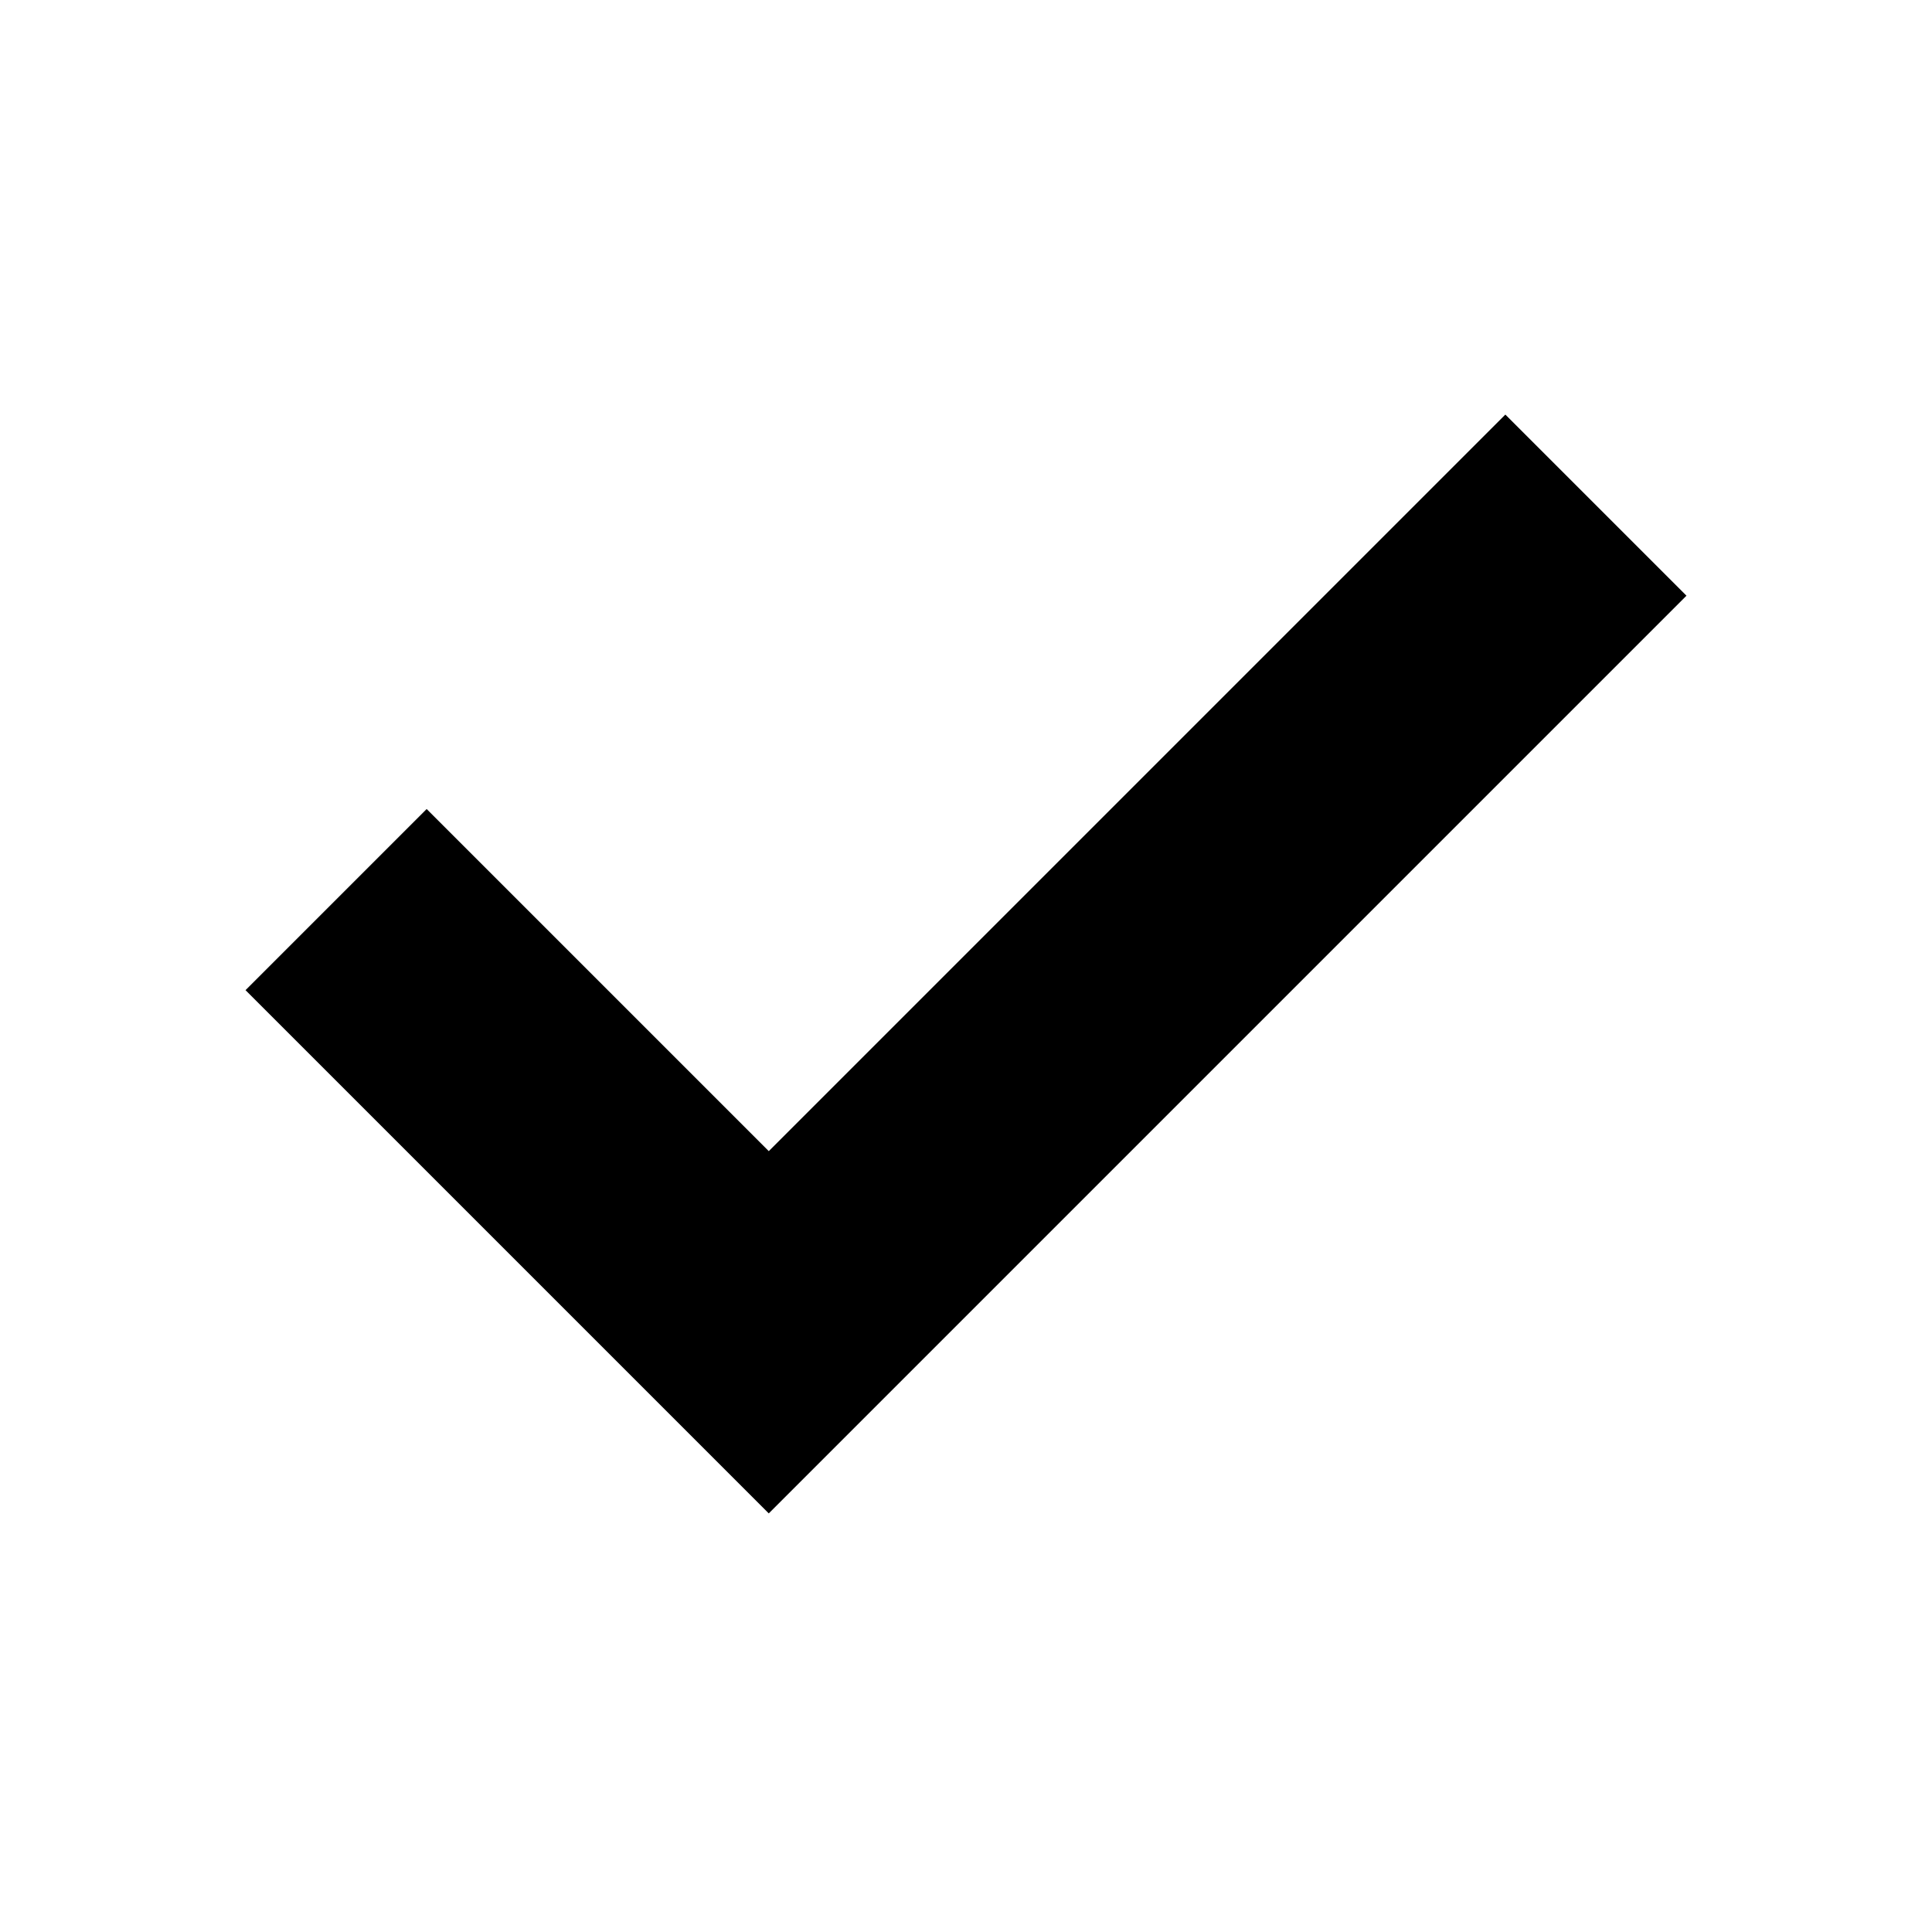
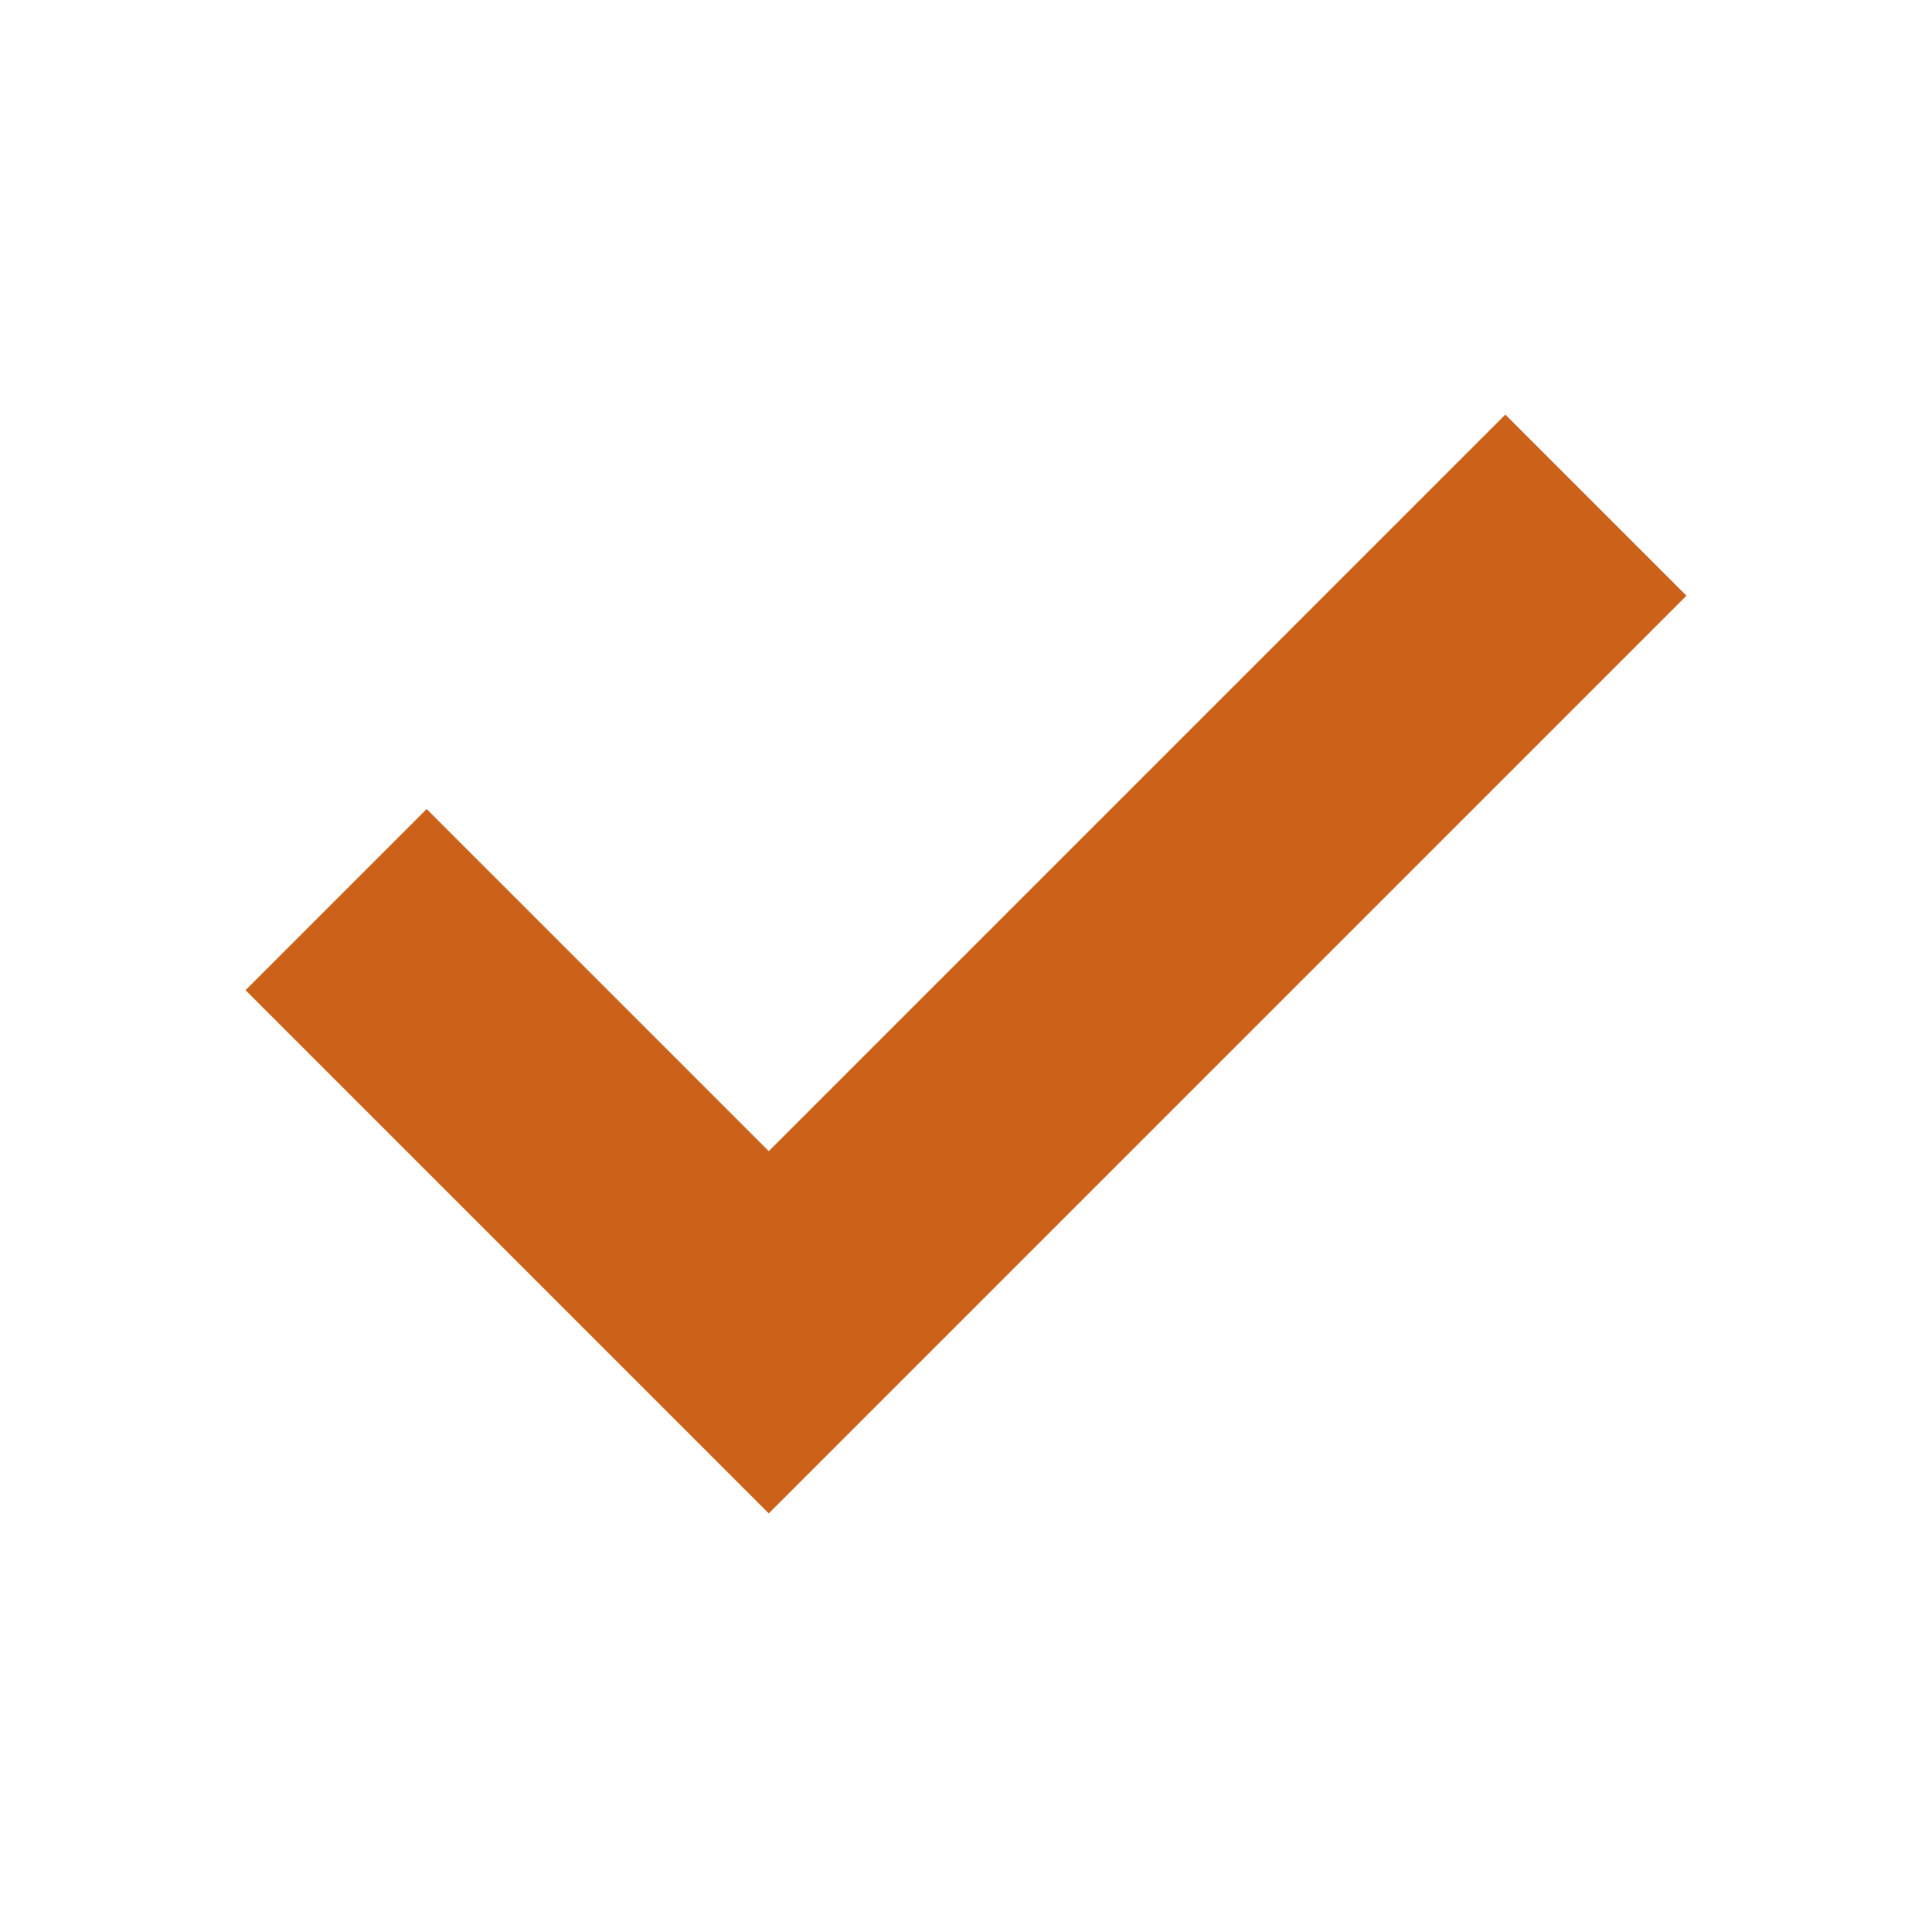
<svg xmlns="http://www.w3.org/2000/svg" height="16" viewBox="0 -960 960 960" width="16">
-   <path d="M382-208 122-468l90-90 170 170 366-366 90 90-456 456Z" />
+   <path d="M382-208 122-468l90-90 170 170 366-366 90 90-456 456Z" fill="#CC6119" />
</svg>
